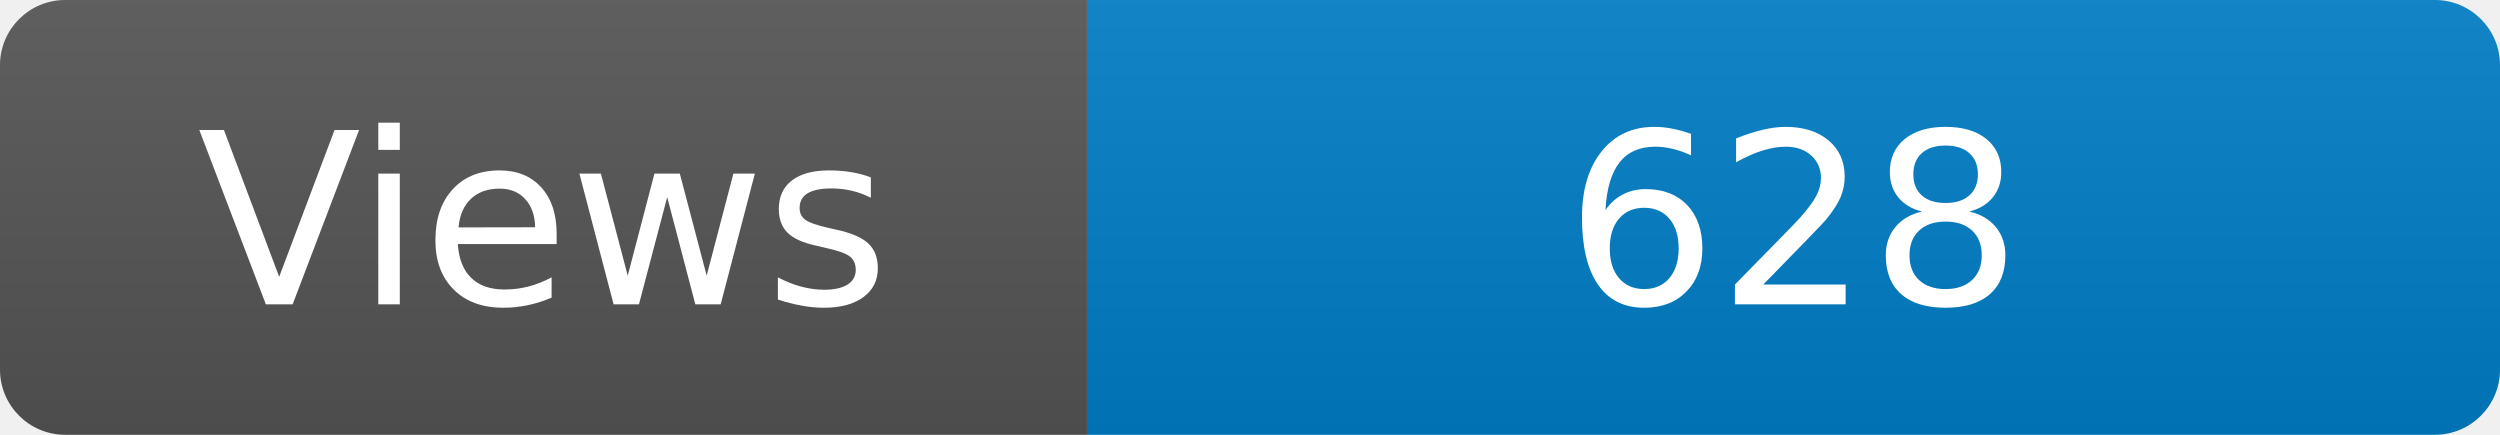
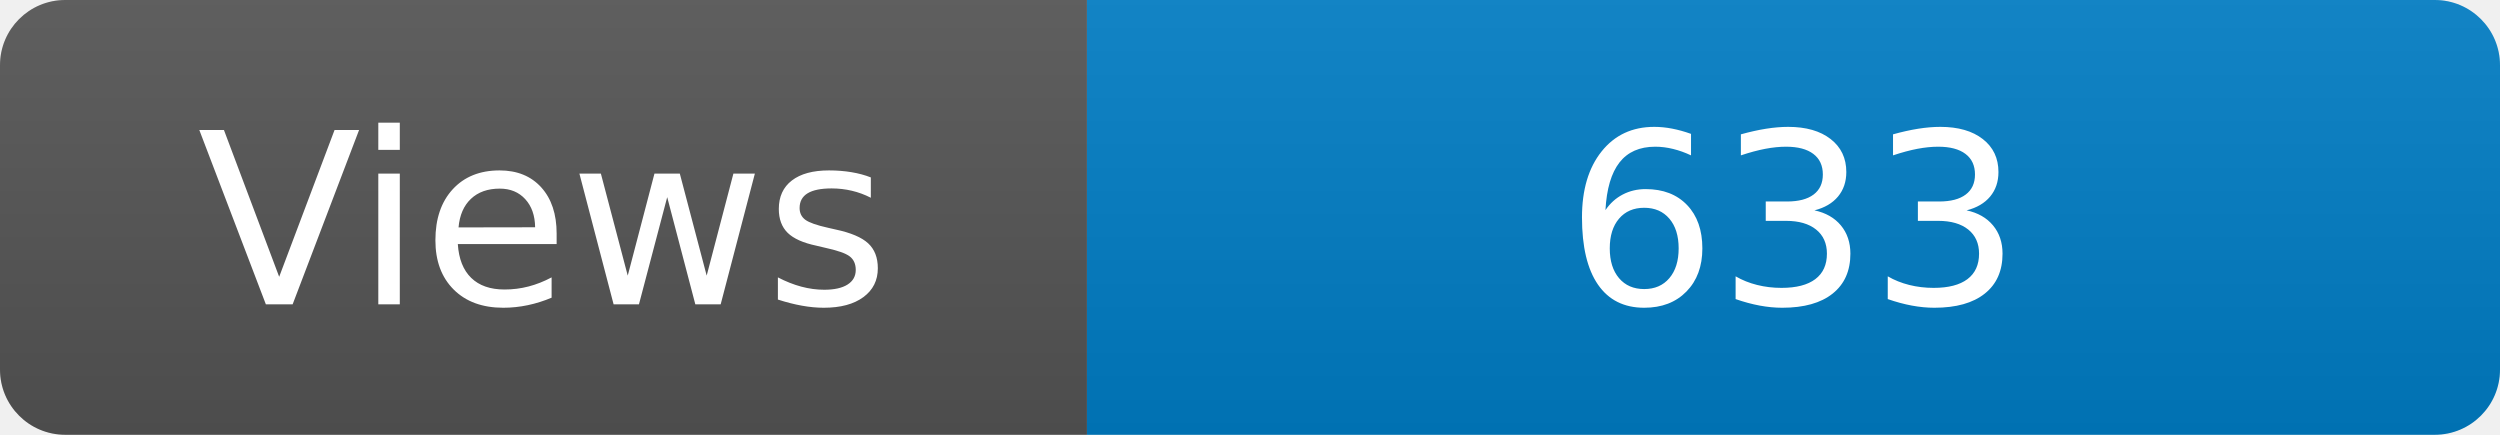
<svg xmlns="http://www.w3.org/2000/svg" width="115" height="20" role="img" aria-label="Maintained?: yes">
  <linearGradient id="s" x2="0" y2="100%">
    <stop offset="0" stop-color="#bbb" stop-opacity=".1" />
    <stop offset="1" stop-opacity=".1" />
  </linearGradient>
  <clipPath id="r">
    <rect width="115" height="20" rx="3" fill="#fff" />
  </clipPath>
  <g clip-path="url(#r)">
    <rect width="50" height="20" fill="#555" />
    <rect x="50" width="160" height="20" fill="#007ec6" />
    <rect width="115" height="20" fill="url(#s)" />
  </g>
  <g fill="#fff" text-anchor="middle" font-family="Verdana,Geneva,DejaVu Sans,sans-serif" font-size="110">
    <text x="250" y="140" transform="scale(.1)" fill="#fff">Views</text>
-     <text x="825" y="140" transform="scale(.1)" fill="#fff">628</text>
+     <text x="825" y="140" transform="scale(.1)" fill="#fff">633</text>
  </g>
</svg>
